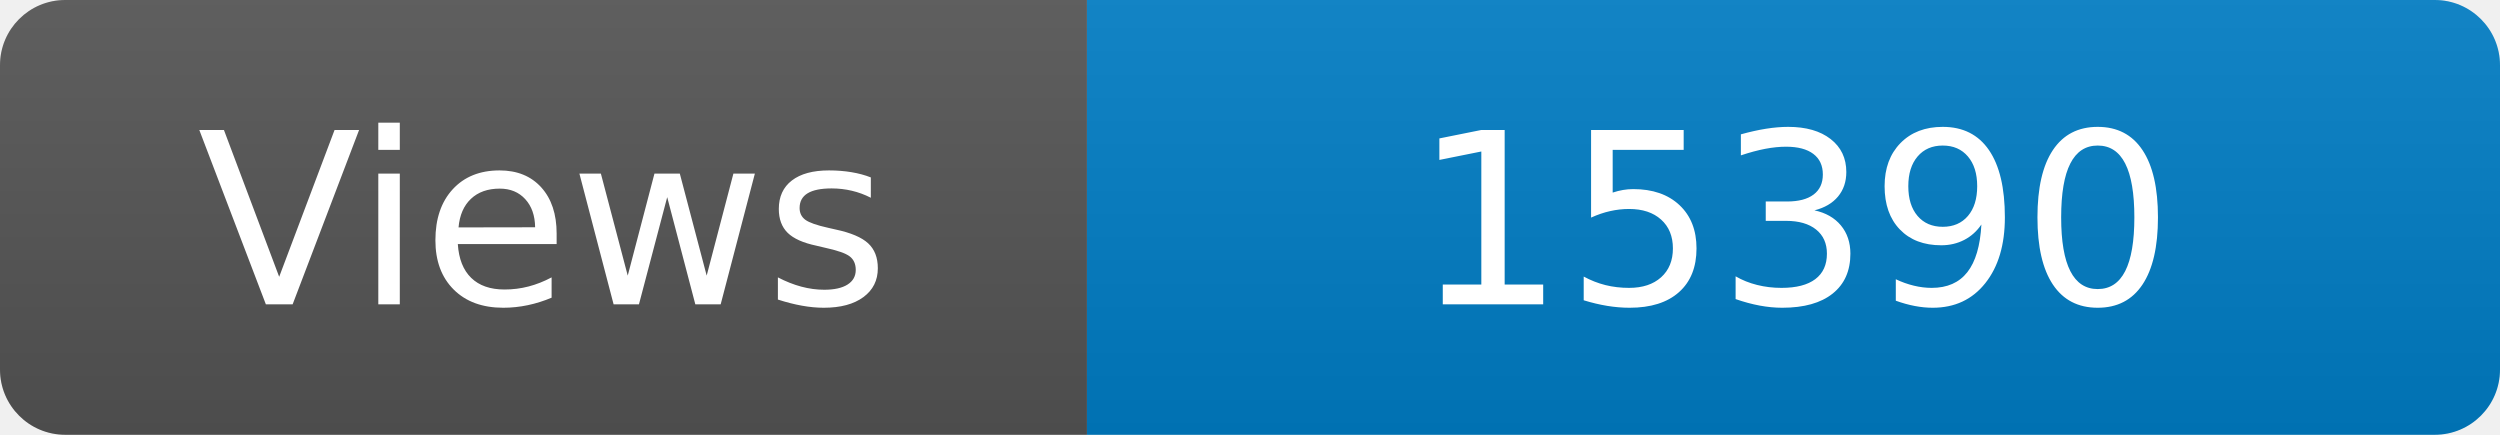
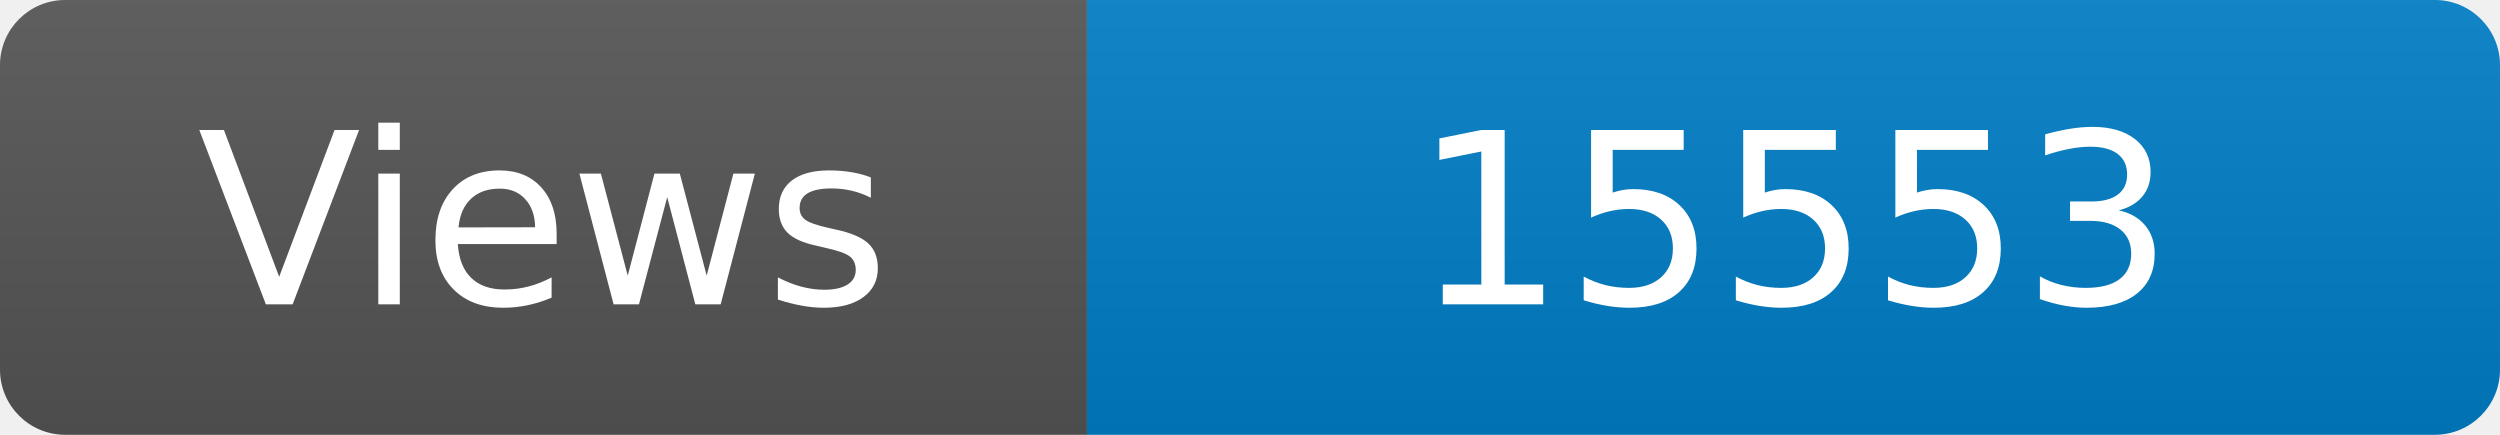
<svg xmlns="http://www.w3.org/2000/svg" width="115" height="20" role="img" aria-label="Maintained?: yes">
  <linearGradient id="s" x2="0" y2="100%">
    <stop offset="0" stop-color="#bbb" stop-opacity=".1" />
    <stop offset="1" stop-opacity=".1" />
  </linearGradient>
  <clipPath id="r">
    <rect width="115" height="20" rx="3" fill="#fff" />
  </clipPath>
  <g clip-path="url(#r)">
    <rect width="50" height="20" fill="#555" />
    <rect x="50" width="160" height="20" fill="#007ec6" />
    <rect width="115" height="20" fill="url(#s)" />
  </g>
  <g fill="#fff" text-anchor="middle" font-family="Verdana,Geneva,DejaVu Sans,sans-serif" font-size="110">
    <text x="250" y="140" transform="scale(.1)" fill="#fff">Views</text>
-     <text x="825" y="140" transform="scale(.1)" fill="#fff">15390</text>
+     <text x="825" y="140" transform="scale(.1)" fill="#fff">15553</text>
  </g>
</svg>
